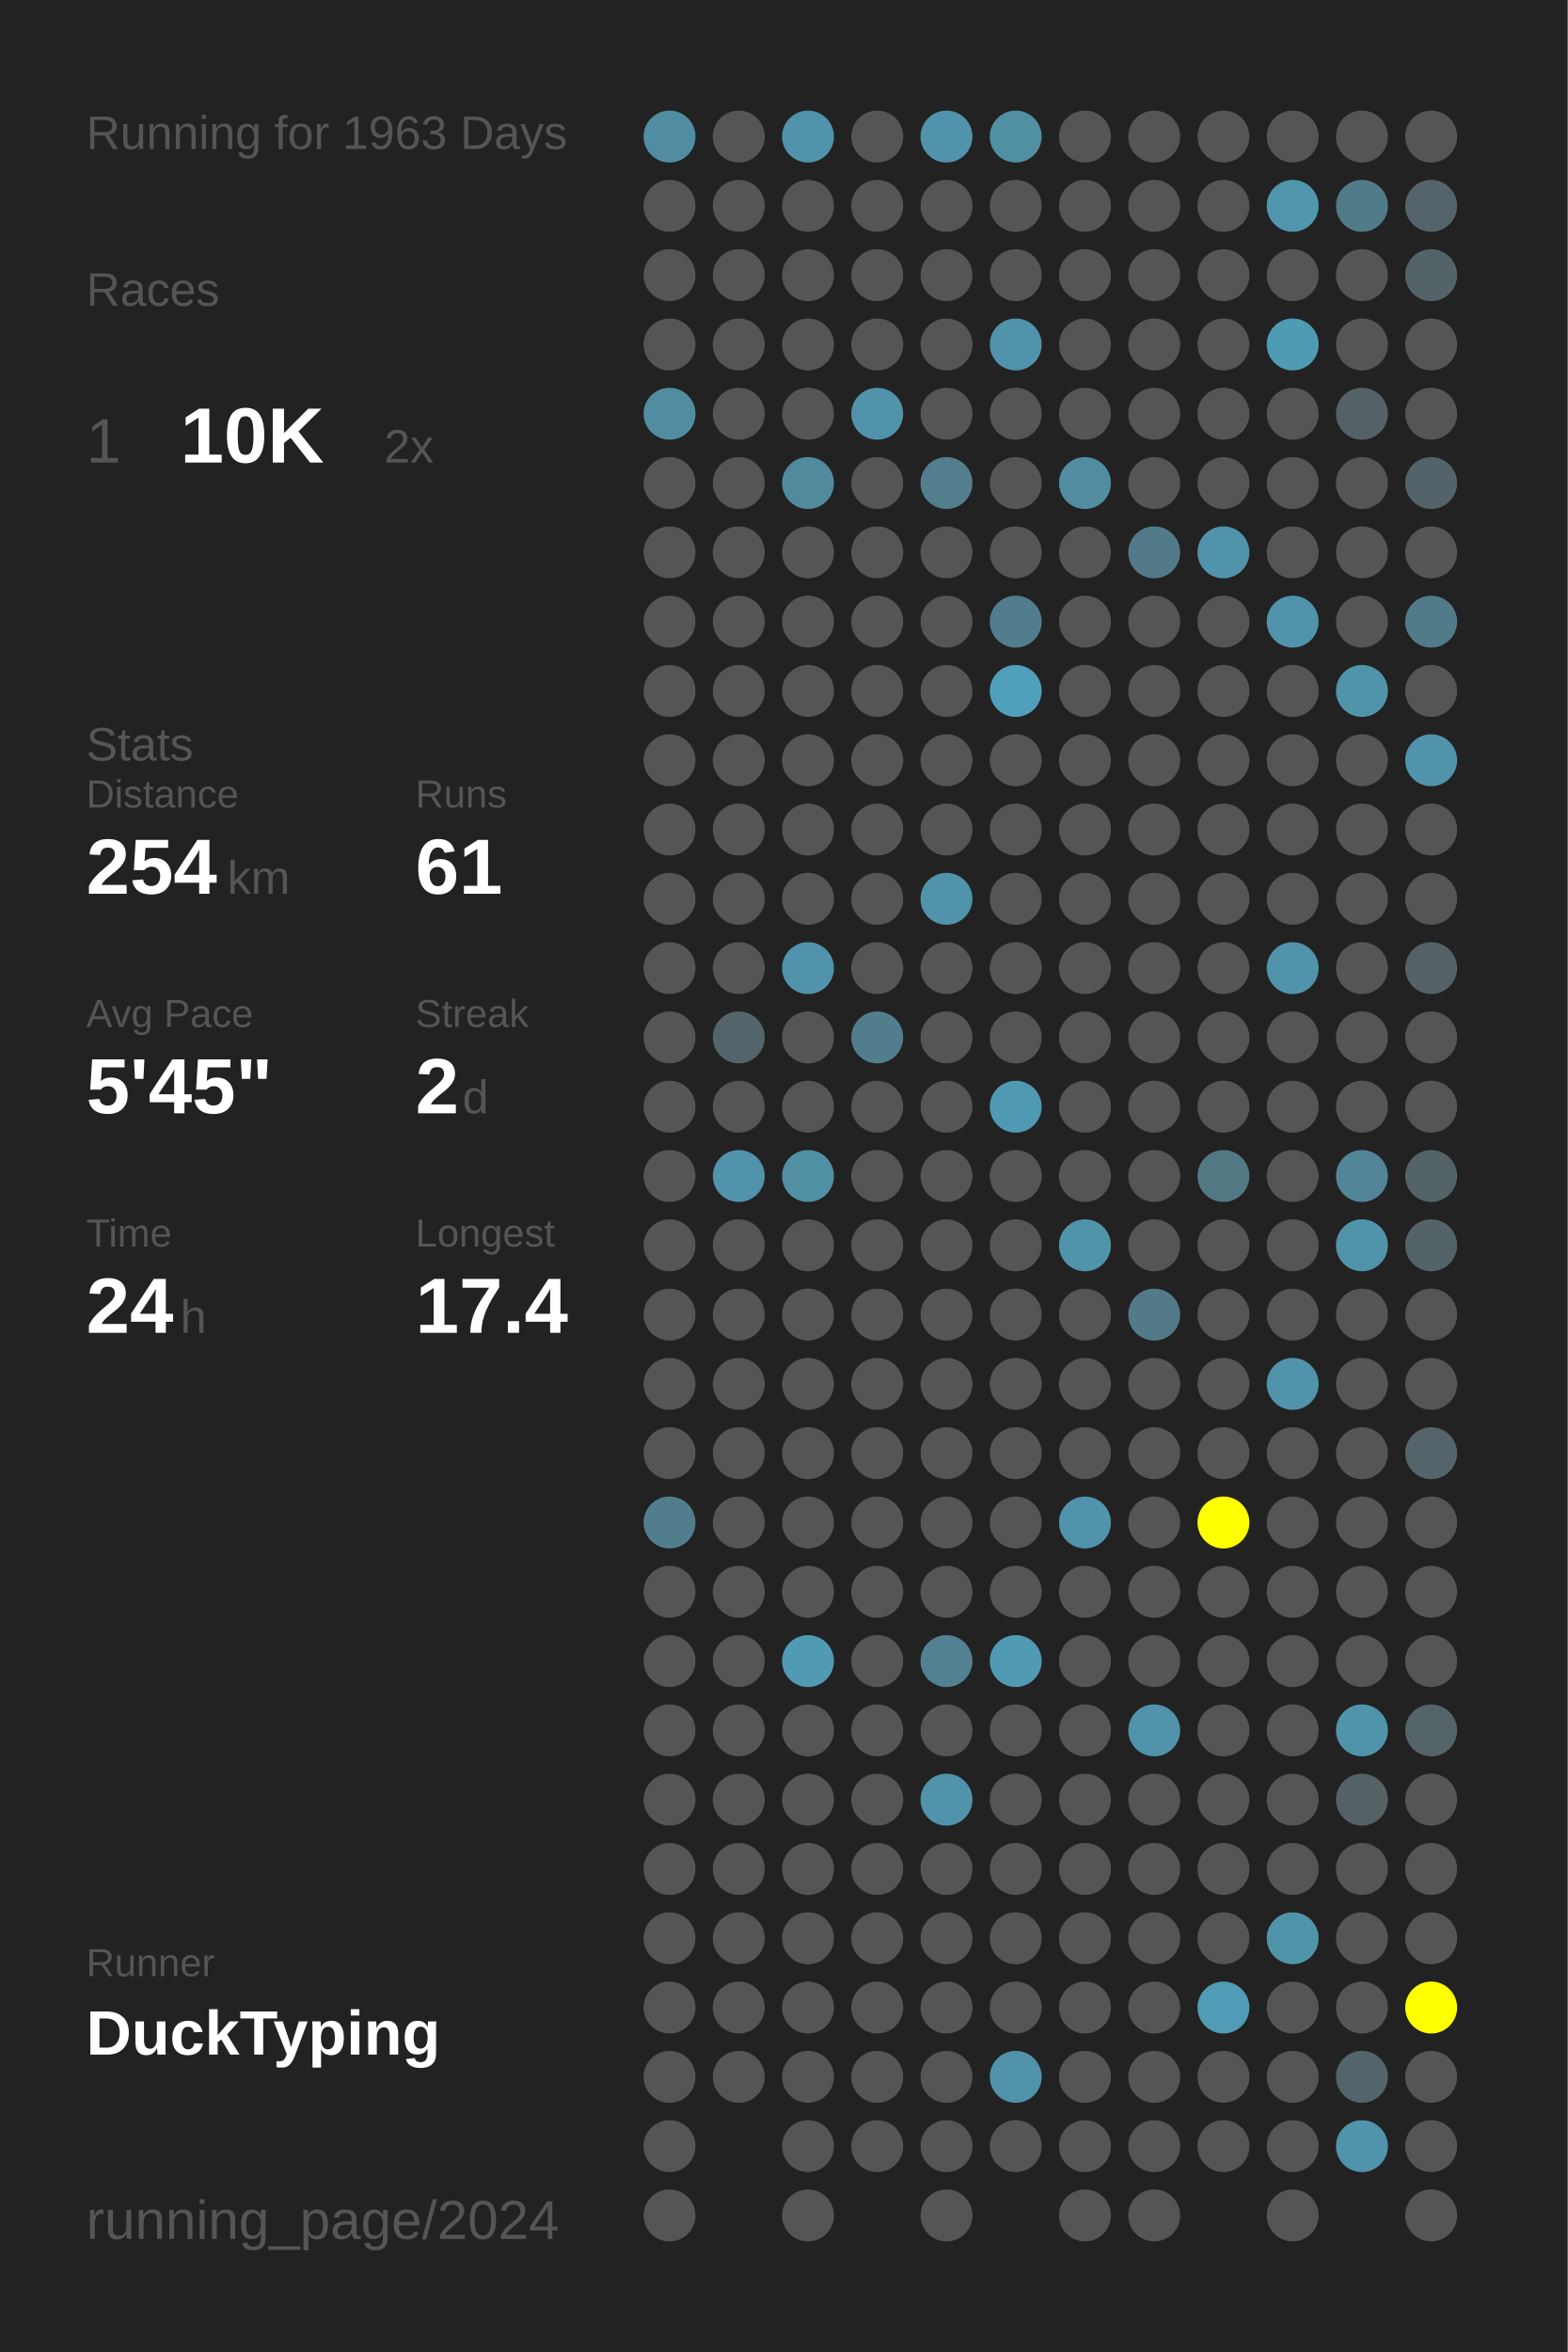
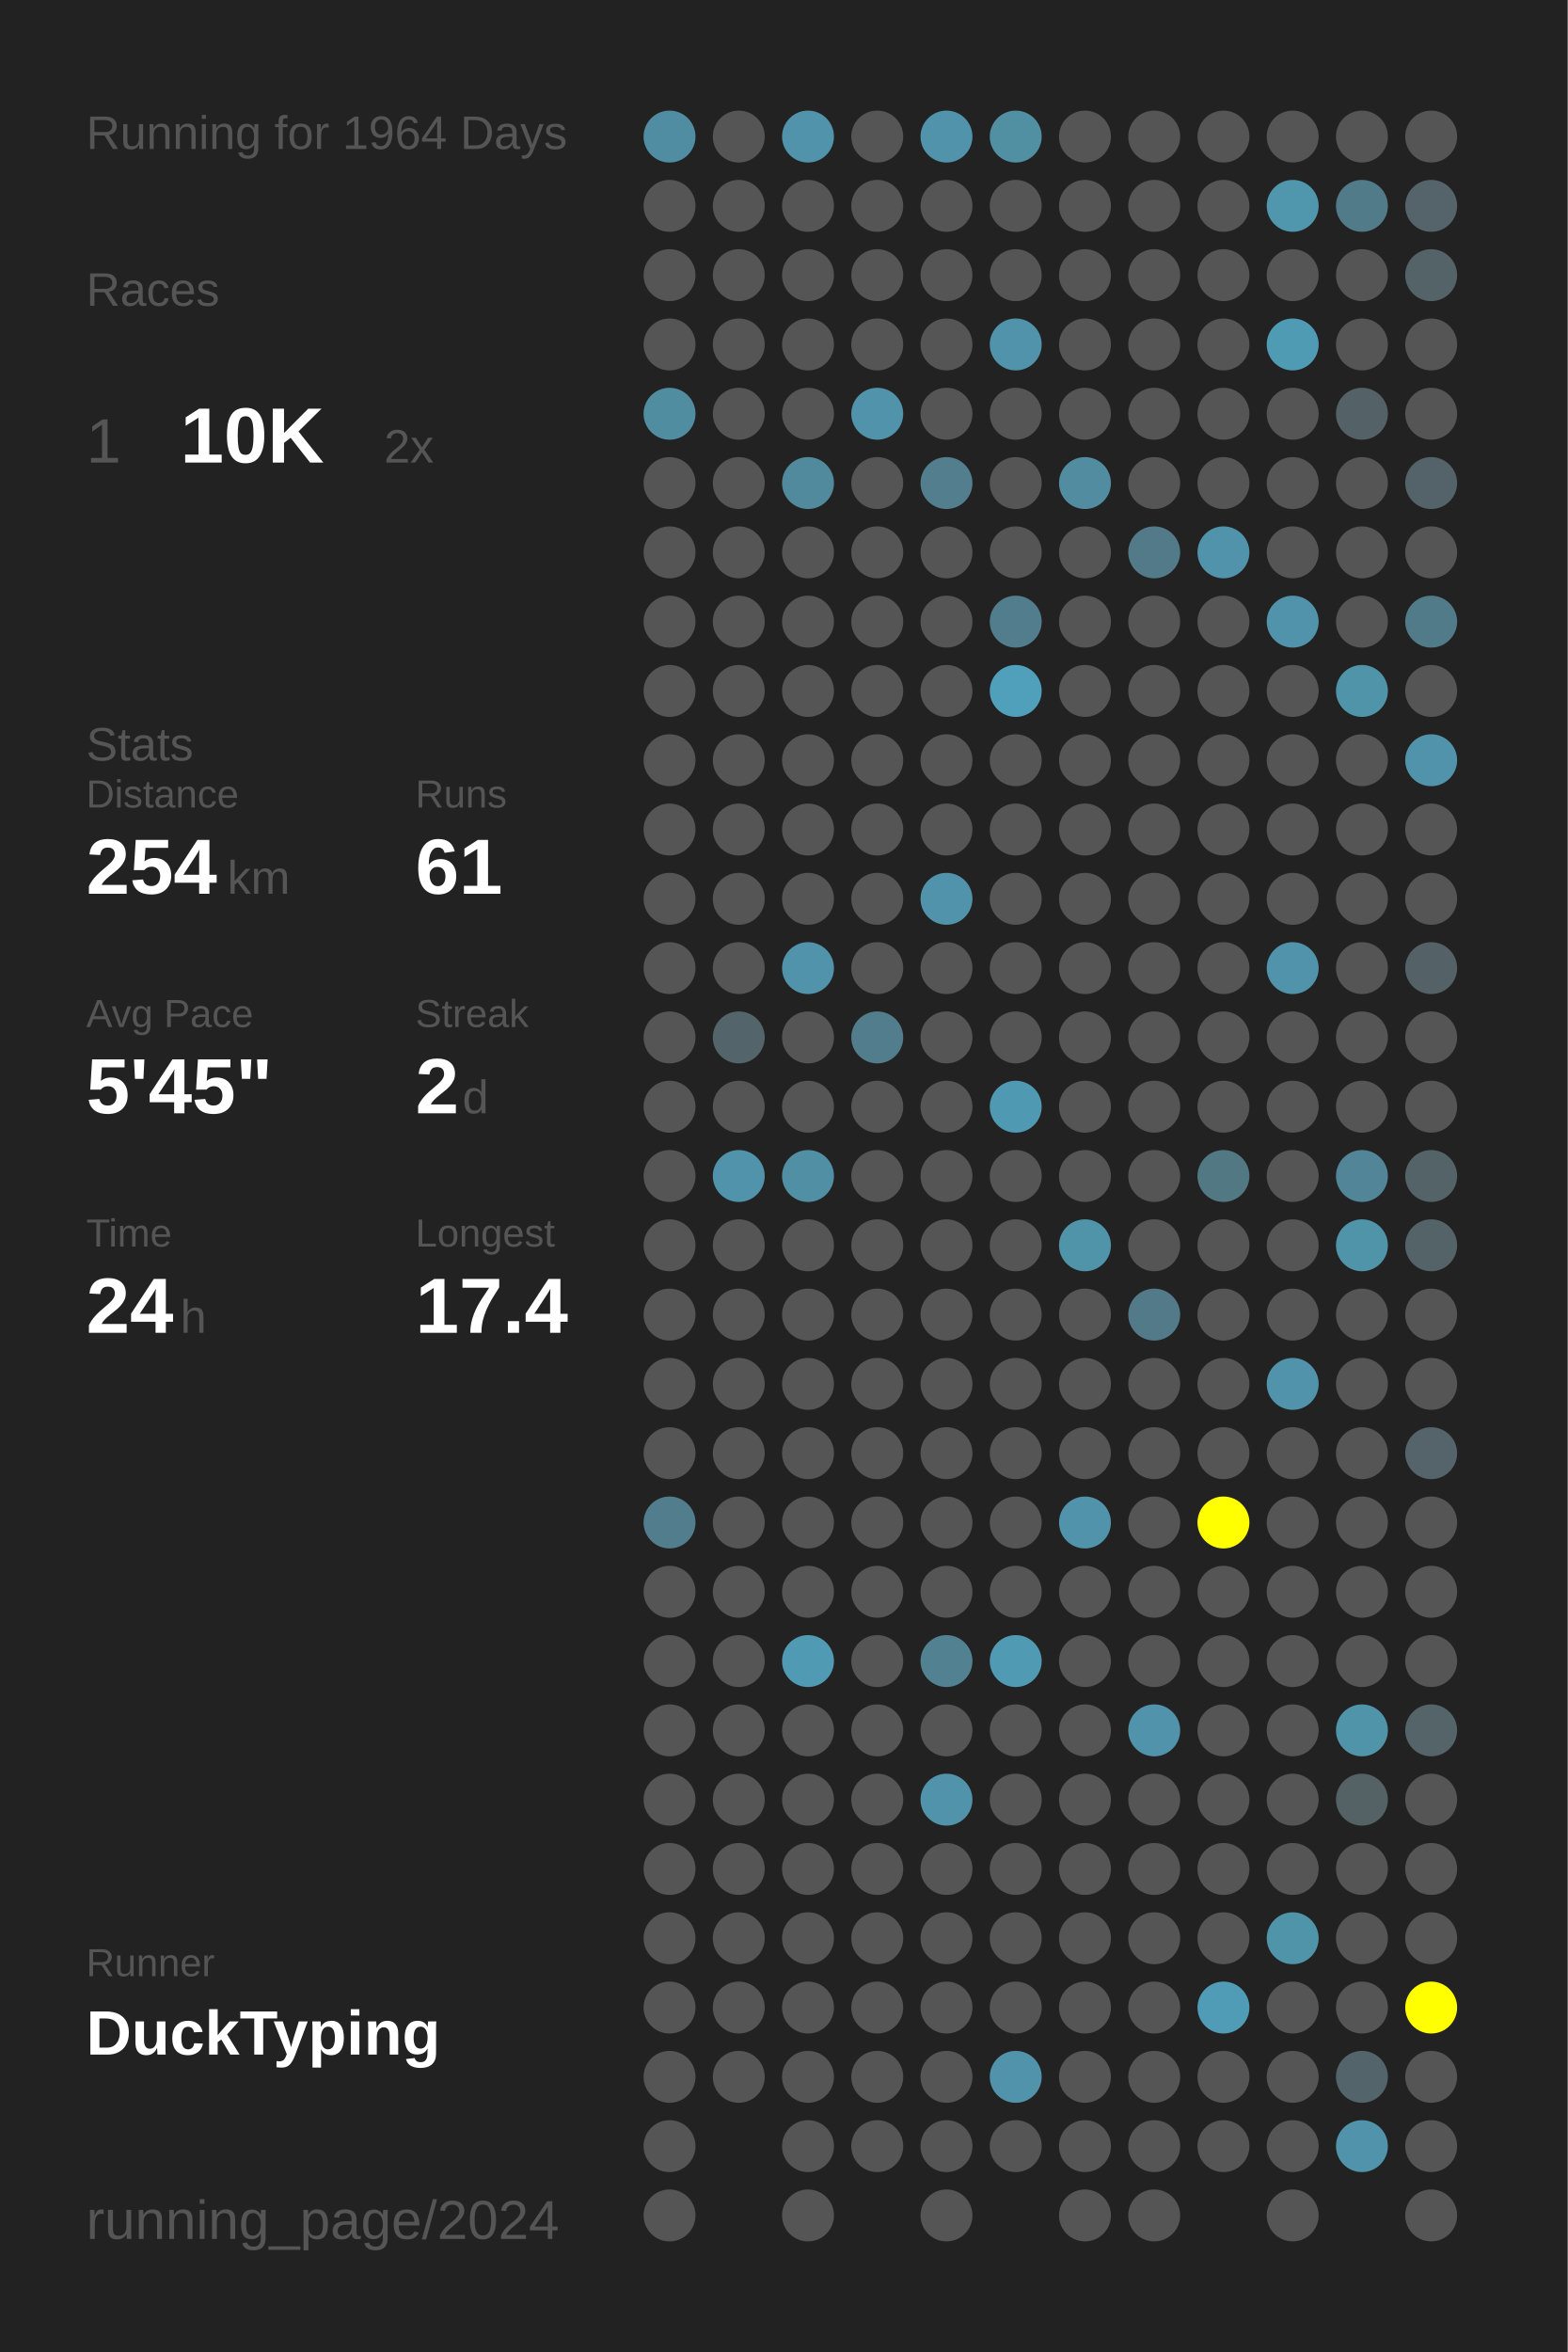
<svg xmlns="http://www.w3.org/2000/svg" baseProfile="full" height="300mm" version="1.1" viewBox="0,0,200,300" width="200mm">
  <defs />
  <rect fill="#222222" height="300" width="200" x="0" y="0" />
-   <text fill="#555555" style="font-size:6px; font-family:Arial;" x="11" y="19">Running for 1963 Days</text>
+   <text fill="#555555" style="font-size:6px; font-family:Arial;" x="11" y="19">Running for 1964 Days</text>
  <text fill="#555555" style="font-size:6px; font-family:Arial;" x="11" y="39">Races</text>
  <text fill="#555555" style="font-size:8px; font-family:Arial;" x="11" y="59">1</text>
  <text fill="#FFFFFF" style="font-size:10px; font-family:Arial; font-weight:bold;" x="23" y="59">10K</text>
  <text fill="#555555" style="font-size:6px; font-family:Arial;" x="49" y="59">2x</text>
  <text fill="#555555" style="font-size:6px; font-family:Arial;" x="11" y="97">Stats</text>
  <text fill="#555555" style="font-size:5px; font-family:Arial;" x="11" y="103">Distance</text>
  <text fill="#FFFFFF" style="font-size:10px; font-family:Arial; font-weight:bold;" x="11" y="114">254</text>
  <text fill="#555555" style="font-size:6px; font-family:Arial;" x="29" y="114">km</text>
  <text fill="#555555" style="font-size:5px; font-family:Arial;" x="53" y="103">Runs</text>
  <text fill="#FFFFFF" style="font-size:10px; font-family:Arial; font-weight:bold;" x="53" y="114">61</text>
  <text fill="#555555" style="font-size:5px; font-family:Arial;" x="11" y="131">Avg Pace</text>
  <text fill="#FFFFFF" style="font-size:10px; font-family:Arial; font-weight:bold;" x="11" y="142">5'45"</text>
  <text fill="#555555" style="font-size:5px; font-family:Arial;" x="53" y="131">Streak</text>
  <text fill="#FFFFFF" style="font-size:10px; font-family:Arial; font-weight:bold;" x="53" y="142">2</text>
  <text fill="#555555" style="font-size:6px; font-family:Arial;" x="59" y="142">d</text>
  <text fill="#555555" style="font-size:5px; font-family:Arial;" x="11" y="159">Time</text>
  <text fill="#FFFFFF" style="font-size:10px; font-family:Arial; font-weight:bold;" x="11" y="170">24</text>
  <text fill="#555555" style="font-size:6px; font-family:Arial;" x="23" y="170">h</text>
  <text fill="#555555" style="font-size:5px; font-family:Arial;" x="53" y="159">Longest</text>
  <text fill="#FFFFFF" style="font-size:10px; font-family:Arial; font-weight:bold;" x="53" y="170">17.4</text>
  <text fill="#555555" style="font-size:5px; font-family:Arial;" x="11" y="252.065">Runner</text>
  <text fill="#FFFFFF" style="font-size:8px; font-family:Arial; font-weight:bold;" x="11" y="262.065">DuckTyping</text>
  <text fill="#555555" style="font-size:7px; font-family:Arial;" x="11" y="285.581">running_page/2024</text>
  <circle cx="85.417" cy="17.419" fill="#518da2" r="3.312" />
  <circle cx="85.417" cy="26.258" fill="#555555" r="3.312" />
  <circle cx="85.417" cy="35.097" fill="#555555" r="3.312" />
  <circle cx="85.417" cy="43.935" fill="#555555" r="3.312" />
  <circle cx="85.417" cy="52.774" fill="#518da1" r="3.312" />
  <circle cx="85.417" cy="61.613" fill="#555555" r="3.312" />
  <circle cx="85.417" cy="70.452" fill="#555555" r="3.312" />
  <circle cx="85.417" cy="79.29" fill="#555555" r="3.312" />
  <circle cx="85.417" cy="88.129" fill="#555555" r="3.312" />
  <circle cx="85.417" cy="96.968" fill="#555555" r="3.312" />
  <circle cx="85.417" cy="105.806" fill="#555555" r="3.312" />
  <circle cx="85.417" cy="114.645" fill="#555555" r="3.312" />
  <circle cx="85.417" cy="123.484" fill="#555555" r="3.312" />
  <circle cx="85.417" cy="132.323" fill="#555555" r="3.312" />
  <circle cx="85.417" cy="141.161" fill="#555555" r="3.312" />
  <circle cx="85.417" cy="150" fill="#555555" r="3.312" />
  <circle cx="85.417" cy="158.839" fill="#555555" r="3.312" />
  <circle cx="85.417" cy="167.677" fill="#555555" r="3.312" />
  <circle cx="85.417" cy="176.516" fill="#555555" r="3.312" />
  <circle cx="85.417" cy="185.355" fill="#555555" r="3.312" />
  <circle cx="85.417" cy="194.194" fill="#527d8c" r="3.312" />
  <circle cx="85.417" cy="203.032" fill="#555555" r="3.312" />
  <circle cx="85.417" cy="211.871" fill="#555555" r="3.312" />
  <circle cx="85.417" cy="220.71" fill="#555555" r="3.312" />
  <circle cx="85.417" cy="229.548" fill="#555555" r="3.312" />
  <circle cx="85.417" cy="238.387" fill="#555555" r="3.312" />
  <circle cx="85.417" cy="247.226" fill="#555555" r="3.312" />
  <circle cx="85.417" cy="256.065" fill="#555555" r="3.312" />
  <circle cx="85.417" cy="264.903" fill="#555555" r="3.312" />
  <circle cx="85.417" cy="273.742" fill="#555555" r="3.312" />
  <circle cx="85.417" cy="282.581" fill="#555555" r="3.312" />
  <circle cx="94.25" cy="17.419" fill="#555555" r="3.312" />
  <circle cx="94.25" cy="26.258" fill="#555555" r="3.312" />
  <circle cx="94.25" cy="35.097" fill="#555555" r="3.312" />
  <circle cx="94.25" cy="43.935" fill="#555555" r="3.312" />
  <circle cx="94.25" cy="52.774" fill="#555555" r="3.312" />
  <circle cx="94.25" cy="61.613" fill="#555555" r="3.312" />
  <circle cx="94.25" cy="70.452" fill="#555555" r="3.312" />
  <circle cx="94.25" cy="79.29" fill="#555555" r="3.312" />
  <circle cx="94.25" cy="88.129" fill="#555555" r="3.312" />
  <circle cx="94.25" cy="96.968" fill="#555555" r="3.312" />
  <circle cx="94.25" cy="105.806" fill="#555555" r="3.312" />
  <circle cx="94.25" cy="114.645" fill="#555555" r="3.312" />
  <circle cx="94.25" cy="123.484" fill="#555555" r="3.312" />
  <circle cx="94.25" cy="132.323" fill="#53656b" r="3.312" />
  <circle cx="94.25" cy="141.161" fill="#555555" r="3.312" />
  <circle cx="94.25" cy="150" fill="#5093aa" r="3.312" />
  <circle cx="94.25" cy="158.839" fill="#555555" r="3.312" />
  <circle cx="94.25" cy="167.677" fill="#555555" r="3.312" />
  <circle cx="94.25" cy="176.516" fill="#555555" r="3.312" />
  <circle cx="94.25" cy="185.355" fill="#555555" r="3.312" />
  <circle cx="94.25" cy="194.194" fill="#555555" r="3.312" />
  <circle cx="94.25" cy="203.032" fill="#555555" r="3.312" />
  <circle cx="94.25" cy="211.871" fill="#555555" r="3.312" />
  <circle cx="94.25" cy="220.71" fill="#555555" r="3.312" />
  <circle cx="94.25" cy="229.548" fill="#555555" r="3.312" />
  <circle cx="94.25" cy="238.387" fill="#555555" r="3.312" />
  <circle cx="94.25" cy="247.226" fill="#555555" r="3.312" />
  <circle cx="94.25" cy="256.065" fill="#555555" r="3.312" />
  <circle cx="94.25" cy="264.903" fill="#555555" r="3.312" />
  <circle cx="103.083" cy="17.419" fill="#5093aa" r="3.312" />
  <circle cx="103.083" cy="26.258" fill="#555555" r="3.312" />
  <circle cx="103.083" cy="35.097" fill="#555555" r="3.312" />
  <circle cx="103.083" cy="43.935" fill="#555555" r="3.312" />
  <circle cx="103.083" cy="52.774" fill="#555555" r="3.312" />
  <circle cx="103.083" cy="61.613" fill="#518a9d" r="3.312" />
  <circle cx="103.083" cy="70.452" fill="#555555" r="3.312" />
  <circle cx="103.083" cy="79.29" fill="#555555" r="3.312" />
  <circle cx="103.083" cy="88.129" fill="#555555" r="3.312" />
  <circle cx="103.083" cy="96.968" fill="#555555" r="3.312" />
  <circle cx="103.083" cy="105.806" fill="#555555" r="3.312" />
  <circle cx="103.083" cy="114.645" fill="#555555" r="3.312" />
  <circle cx="103.083" cy="123.484" fill="#5093aa" r="3.312" />
  <circle cx="103.083" cy="132.323" fill="#555555" r="3.312" />
  <circle cx="103.083" cy="141.161" fill="#555555" r="3.312" />
  <circle cx="103.083" cy="150" fill="#518fa4" r="3.312" />
  <circle cx="103.083" cy="158.839" fill="#555555" r="3.312" />
  <circle cx="103.083" cy="167.677" fill="#555555" r="3.312" />
  <circle cx="103.083" cy="176.516" fill="#555555" r="3.312" />
  <circle cx="103.083" cy="185.355" fill="#555555" r="3.312" />
  <circle cx="103.083" cy="194.194" fill="#555555" r="3.312" />
  <circle cx="103.083" cy="203.032" fill="#555555" r="3.312" />
  <circle cx="103.083" cy="211.871" fill="#509ab4" r="3.312" />
  <circle cx="103.083" cy="220.71" fill="#555555" r="3.312" />
  <circle cx="103.083" cy="229.548" fill="#555555" r="3.312" />
  <circle cx="103.083" cy="238.387" fill="#555555" r="3.312" />
  <circle cx="103.083" cy="247.226" fill="#555555" r="3.312" />
  <circle cx="103.083" cy="256.065" fill="#555555" r="3.312" />
  <circle cx="103.083" cy="264.903" fill="#555555" r="3.312" />
  <circle cx="103.083" cy="273.742" fill="#555555" r="3.312" />
  <circle cx="103.083" cy="282.581" fill="#555555" r="3.312" />
  <circle cx="111.917" cy="17.419" fill="#555555" r="3.312" />
  <circle cx="111.917" cy="26.258" fill="#555555" r="3.312" />
  <circle cx="111.917" cy="35.097" fill="#555555" r="3.312" />
  <circle cx="111.917" cy="43.935" fill="#555555" r="3.312" />
  <circle cx="111.917" cy="52.774" fill="#5093aa" r="3.312" />
  <circle cx="111.917" cy="61.613" fill="#555555" r="3.312" />
  <circle cx="111.917" cy="70.452" fill="#555555" r="3.312" />
  <circle cx="111.917" cy="79.29" fill="#555555" r="3.312" />
  <circle cx="111.917" cy="88.129" fill="#555555" r="3.312" />
  <circle cx="111.917" cy="96.968" fill="#555555" r="3.312" />
  <circle cx="111.917" cy="105.806" fill="#555555" r="3.312" />
  <circle cx="111.917" cy="114.645" fill="#555555" r="3.312" />
  <circle cx="111.917" cy="123.484" fill="#555555" r="3.312" />
  <circle cx="111.917" cy="132.323" fill="#527d8c" r="3.312" />
  <circle cx="111.917" cy="141.161" fill="#555555" r="3.312" />
  <circle cx="111.917" cy="150" fill="#555555" r="3.312" />
  <circle cx="111.917" cy="158.839" fill="#555555" r="3.312" />
  <circle cx="111.917" cy="167.677" fill="#555555" r="3.312" />
  <circle cx="111.917" cy="176.516" fill="#555555" r="3.312" />
  <circle cx="111.917" cy="185.355" fill="#555555" r="3.312" />
  <circle cx="111.917" cy="194.194" fill="#555555" r="3.312" />
  <circle cx="111.917" cy="203.032" fill="#555555" r="3.312" />
  <circle cx="111.917" cy="211.871" fill="#555555" r="3.312" />
  <circle cx="111.917" cy="220.71" fill="#555555" r="3.312" />
  <circle cx="111.917" cy="229.548" fill="#555555" r="3.312" />
  <circle cx="111.917" cy="238.387" fill="#555555" r="3.312" />
  <circle cx="111.917" cy="247.226" fill="#555555" r="3.312" />
  <circle cx="111.917" cy="256.065" fill="#555555" r="3.312" />
  <circle cx="111.917" cy="264.903" fill="#555555" r="3.312" />
  <circle cx="111.917" cy="273.742" fill="#555555" r="3.312" />
  <circle cx="120.75" cy="17.419" fill="#5093aa" r="3.312" />
  <circle cx="120.75" cy="26.258" fill="#555555" r="3.312" />
  <circle cx="120.75" cy="35.097" fill="#555555" r="3.312" />
  <circle cx="120.75" cy="43.935" fill="#555555" r="3.312" />
  <circle cx="120.75" cy="52.774" fill="#555555" r="3.312" />
  <circle cx="120.75" cy="61.613" fill="#527e8d" r="3.312" />
  <circle cx="120.75" cy="70.452" fill="#555555" r="3.312" />
  <circle cx="120.75" cy="79.29" fill="#555555" r="3.312" />
  <circle cx="120.75" cy="88.129" fill="#555555" r="3.312" />
  <circle cx="120.75" cy="96.968" fill="#555555" r="3.312" />
  <circle cx="120.75" cy="105.806" fill="#555555" r="3.312" />
  <circle cx="120.75" cy="114.645" fill="#5093aa" r="3.312" />
  <circle cx="120.75" cy="123.484" fill="#555555" r="3.312" />
  <circle cx="120.75" cy="132.323" fill="#555555" r="3.312" />
  <circle cx="120.75" cy="141.161" fill="#555555" r="3.312" />
  <circle cx="120.75" cy="150" fill="#555555" r="3.312" />
  <circle cx="120.75" cy="158.839" fill="#555555" r="3.312" />
  <circle cx="120.75" cy="167.677" fill="#555555" r="3.312" />
  <circle cx="120.75" cy="176.516" fill="#555555" r="3.312" />
  <circle cx="120.75" cy="185.355" fill="#555555" r="3.312" />
  <circle cx="120.75" cy="194.194" fill="#555555" r="3.312" />
  <circle cx="120.75" cy="203.032" fill="#555555" r="3.312" />
  <circle cx="120.75" cy="211.871" fill="#528191" r="3.312" />
  <circle cx="120.75" cy="220.71" fill="#555555" r="3.312" />
  <circle cx="120.75" cy="229.548" fill="#5093aa" r="3.312" />
  <circle cx="120.75" cy="238.387" fill="#555555" r="3.312" />
  <circle cx="120.75" cy="247.226" fill="#555555" r="3.312" />
  <circle cx="120.75" cy="256.065" fill="#555555" r="3.312" />
  <circle cx="120.75" cy="264.903" fill="#555555" r="3.312" />
  <circle cx="120.75" cy="273.742" fill="#555555" r="3.312" />
  <circle cx="120.75" cy="282.581" fill="#555555" r="3.312" />
  <circle cx="129.583" cy="17.419" fill="#518fa3" r="3.312" />
  <circle cx="129.583" cy="26.258" fill="#555555" r="3.312" />
  <circle cx="129.583" cy="35.097" fill="#555555" r="3.312" />
  <circle cx="129.583" cy="43.935" fill="#5093aa" r="3.312" />
  <circle cx="129.583" cy="52.774" fill="#555555" r="3.312" />
  <circle cx="129.583" cy="61.613" fill="#555555" r="3.312" />
  <circle cx="129.583" cy="70.452" fill="#555555" r="3.312" />
  <circle cx="129.583" cy="79.29" fill="#527d8c" r="3.312" />
  <circle cx="129.583" cy="88.129" fill="#50a0bb" r="3.312" />
  <circle cx="129.583" cy="96.968" fill="#555555" r="3.312" />
  <circle cx="129.583" cy="105.806" fill="#555555" r="3.312" />
  <circle cx="129.583" cy="114.645" fill="#555555" r="3.312" />
  <circle cx="129.583" cy="123.484" fill="#555555" r="3.312" />
  <circle cx="129.583" cy="132.323" fill="#555555" r="3.312" />
  <circle cx="129.583" cy="141.161" fill="#5099b2" r="3.312" />
  <circle cx="129.583" cy="150" fill="#555555" r="3.312" />
  <circle cx="129.583" cy="158.839" fill="#555555" r="3.312" />
  <circle cx="129.583" cy="167.677" fill="#555555" r="3.312" />
  <circle cx="129.583" cy="176.516" fill="#555555" r="3.312" />
  <circle cx="129.583" cy="185.355" fill="#555555" r="3.312" />
  <circle cx="129.583" cy="194.194" fill="#555555" r="3.312" />
  <circle cx="129.583" cy="203.032" fill="#555555" r="3.312" />
  <circle cx="129.583" cy="211.871" fill="#509ab3" r="3.312" />
  <circle cx="129.583" cy="220.71" fill="#555555" r="3.312" />
  <circle cx="129.583" cy="229.548" fill="#555555" r="3.312" />
  <circle cx="129.583" cy="238.387" fill="#555555" r="3.312" />
  <circle cx="129.583" cy="247.226" fill="#555555" r="3.312" />
  <circle cx="129.583" cy="256.065" fill="#555555" r="3.312" />
  <circle cx="129.583" cy="264.903" fill="#5093aa" r="3.312" />
  <circle cx="129.583" cy="273.742" fill="#555555" r="3.312" />
  <circle cx="138.417" cy="17.419" fill="#555555" r="3.312" />
  <circle cx="138.417" cy="26.258" fill="#555555" r="3.312" />
  <circle cx="138.417" cy="35.097" fill="#555555" r="3.312" />
  <circle cx="138.417" cy="43.935" fill="#555555" r="3.312" />
  <circle cx="138.417" cy="52.774" fill="#555555" r="3.312" />
  <circle cx="138.417" cy="61.613" fill="#518ca0" r="3.312" />
  <circle cx="138.417" cy="70.452" fill="#555555" r="3.312" />
  <circle cx="138.417" cy="79.29" fill="#555555" r="3.312" />
  <circle cx="138.417" cy="88.129" fill="#555555" r="3.312" />
  <circle cx="138.417" cy="96.968" fill="#555555" r="3.312" />
  <circle cx="138.417" cy="105.806" fill="#555555" r="3.312" />
  <circle cx="138.417" cy="114.645" fill="#555555" r="3.312" />
  <circle cx="138.417" cy="123.484" fill="#555555" r="3.312" />
  <circle cx="138.417" cy="132.323" fill="#555555" r="3.312" />
  <circle cx="138.417" cy="141.161" fill="#555555" r="3.312" />
  <circle cx="138.417" cy="150" fill="#555555" r="3.312" />
  <circle cx="138.417" cy="158.839" fill="#5094aa" r="3.312" />
  <circle cx="138.417" cy="167.677" fill="#555555" r="3.312" />
  <circle cx="138.417" cy="176.516" fill="#555555" r="3.312" />
  <circle cx="138.417" cy="185.355" fill="#555555" r="3.312" />
  <circle cx="138.417" cy="194.194" fill="#5093aa" r="3.312" />
  <circle cx="138.417" cy="203.032" fill="#555555" r="3.312" />
  <circle cx="138.417" cy="211.871" fill="#555555" r="3.312" />
  <circle cx="138.417" cy="220.71" fill="#555555" r="3.312" />
  <circle cx="138.417" cy="229.548" fill="#555555" r="3.312" />
  <circle cx="138.417" cy="238.387" fill="#555555" r="3.312" />
  <circle cx="138.417" cy="247.226" fill="#555555" r="3.312" />
  <circle cx="138.417" cy="256.065" fill="#555555" r="3.312" />
  <circle cx="138.417" cy="264.903" fill="#555555" r="3.312" />
  <circle cx="138.417" cy="273.742" fill="#555555" r="3.312" />
  <circle cx="138.417" cy="282.581" fill="#555555" r="3.312" />
  <circle cx="147.25" cy="17.419" fill="#555555" r="3.312" />
  <circle cx="147.25" cy="26.258" fill="#555555" r="3.312" />
  <circle cx="147.25" cy="35.097" fill="#555555" r="3.312" />
  <circle cx="147.25" cy="43.935" fill="#555555" r="3.312" />
  <circle cx="147.25" cy="52.774" fill="#555555" r="3.312" />
  <circle cx="147.25" cy="61.613" fill="#555555" r="3.312" />
  <circle cx="147.25" cy="70.452" fill="#527a88" r="3.312" />
  <circle cx="147.25" cy="79.29" fill="#555555" r="3.312" />
  <circle cx="147.25" cy="88.129" fill="#555555" r="3.312" />
  <circle cx="147.25" cy="96.968" fill="#555555" r="3.312" />
  <circle cx="147.25" cy="105.806" fill="#555555" r="3.312" />
  <circle cx="147.25" cy="114.645" fill="#555555" r="3.312" />
  <circle cx="147.25" cy="123.484" fill="#555555" r="3.312" />
  <circle cx="147.25" cy="132.323" fill="#555555" r="3.312" />
  <circle cx="147.25" cy="141.161" fill="#555555" r="3.312" />
  <circle cx="147.25" cy="150" fill="#555555" r="3.312" />
  <circle cx="147.25" cy="158.839" fill="#555555" r="3.312" />
  <circle cx="147.25" cy="167.677" fill="#527a88" r="3.312" />
  <circle cx="147.25" cy="176.516" fill="#555555" r="3.312" />
  <circle cx="147.25" cy="185.355" fill="#555555" r="3.312" />
  <circle cx="147.25" cy="194.194" fill="#555555" r="3.312" />
  <circle cx="147.25" cy="203.032" fill="#555555" r="3.312" />
  <circle cx="147.25" cy="211.871" fill="#555555" r="3.312" />
  <circle cx="147.25" cy="220.71" fill="#5093aa" r="3.312" />
  <circle cx="147.25" cy="229.548" fill="#555555" r="3.312" />
  <circle cx="147.25" cy="238.387" fill="#555555" r="3.312" />
  <circle cx="147.25" cy="247.226" fill="#555555" r="3.312" />
  <circle cx="147.25" cy="256.065" fill="#555555" r="3.312" />
  <circle cx="147.25" cy="264.903" fill="#555555" r="3.312" />
  <circle cx="147.25" cy="273.742" fill="#555555" r="3.312" />
  <circle cx="147.25" cy="282.581" fill="#555555" r="3.312" />
  <circle cx="156.083" cy="17.419" fill="#555555" r="3.312" />
  <circle cx="156.083" cy="26.258" fill="#555555" r="3.312" />
  <circle cx="156.083" cy="35.097" fill="#555555" r="3.312" />
  <circle cx="156.083" cy="43.935" fill="#555555" r="3.312" />
  <circle cx="156.083" cy="52.774" fill="#555555" r="3.312" />
  <circle cx="156.083" cy="61.613" fill="#555555" r="3.312" />
  <circle cx="156.083" cy="70.452" fill="#5093aa" r="3.312" />
  <circle cx="156.083" cy="79.29" fill="#555555" r="3.312" />
  <circle cx="156.083" cy="88.129" fill="#555555" r="3.312" />
  <circle cx="156.083" cy="96.968" fill="#555555" r="3.312" />
  <circle cx="156.083" cy="105.806" fill="#555555" r="3.312" />
  <circle cx="156.083" cy="114.645" fill="#555555" r="3.312" />
  <circle cx="156.083" cy="123.484" fill="#555555" r="3.312" />
  <circle cx="156.083" cy="132.323" fill="#555555" r="3.312" />
  <circle cx="156.083" cy="141.161" fill="#555555" r="3.312" />
  <circle cx="156.083" cy="150" fill="#527884" r="3.312" />
  <circle cx="156.083" cy="158.839" fill="#555555" r="3.312" />
  <circle cx="156.083" cy="167.677" fill="#555555" r="3.312" />
  <circle cx="156.083" cy="176.516" fill="#555555" r="3.312" />
  <circle cx="156.083" cy="185.355" fill="#555555" r="3.312" />
  <circle cx="156.083" cy="194.194" fill="#FFFF00" r="3.312" />
  <circle cx="156.083" cy="203.032" fill="#555555" r="3.312" />
  <circle cx="156.083" cy="211.871" fill="#555555" r="3.312" />
  <circle cx="156.083" cy="220.71" fill="#555555" r="3.312" />
  <circle cx="156.083" cy="229.548" fill="#555555" r="3.312" />
  <circle cx="156.083" cy="238.387" fill="#555555" r="3.312" />
  <circle cx="156.083" cy="247.226" fill="#555555" r="3.312" />
  <circle cx="156.083" cy="256.065" fill="#509bb5" r="3.312" />
  <circle cx="156.083" cy="264.903" fill="#555555" r="3.312" />
  <circle cx="156.083" cy="273.742" fill="#555555" r="3.312" />
  <circle cx="164.917" cy="17.419" fill="#555555" r="3.312" />
  <circle cx="164.917" cy="26.258" fill="#5096ad" r="3.312" />
  <circle cx="164.917" cy="35.097" fill="#555555" r="3.312" />
  <circle cx="164.917" cy="43.935" fill="#509bb4" r="3.312" />
  <circle cx="164.917" cy="52.774" fill="#555555" r="3.312" />
  <circle cx="164.917" cy="61.613" fill="#555555" r="3.312" />
  <circle cx="164.917" cy="70.452" fill="#555555" r="3.312" />
  <circle cx="164.917" cy="79.29" fill="#5093aa" r="3.312" />
  <circle cx="164.917" cy="88.129" fill="#555555" r="3.312" />
  <circle cx="164.917" cy="96.968" fill="#555555" r="3.312" />
  <circle cx="164.917" cy="105.806" fill="#555555" r="3.312" />
  <circle cx="164.917" cy="114.645" fill="#555555" r="3.312" />
  <circle cx="164.917" cy="123.484" fill="#5093aa" r="3.312" />
  <circle cx="164.917" cy="132.323" fill="#555555" r="3.312" />
  <circle cx="164.917" cy="141.161" fill="#555555" r="3.312" />
  <circle cx="164.917" cy="150" fill="#555555" r="3.312" />
  <circle cx="164.917" cy="158.839" fill="#555555" r="3.312" />
  <circle cx="164.917" cy="167.677" fill="#555555" r="3.312" />
  <circle cx="164.917" cy="176.516" fill="#5093aa" r="3.312" />
  <circle cx="164.917" cy="185.355" fill="#555555" r="3.312" />
  <circle cx="164.917" cy="194.194" fill="#555555" r="3.312" />
  <circle cx="164.917" cy="203.032" fill="#555555" r="3.312" />
  <circle cx="164.917" cy="211.871" fill="#555555" r="3.312" />
  <circle cx="164.917" cy="220.71" fill="#555555" r="3.312" />
  <circle cx="164.917" cy="229.548" fill="#555555" r="3.312" />
  <circle cx="164.917" cy="238.387" fill="#555555" r="3.312" />
  <circle cx="164.917" cy="247.226" fill="#5094aa" r="3.312" />
  <circle cx="164.917" cy="256.065" fill="#555555" r="3.312" />
  <circle cx="164.917" cy="264.903" fill="#555555" r="3.312" />
  <circle cx="164.917" cy="273.742" fill="#555555" r="3.312" />
  <circle cx="164.917" cy="282.581" fill="#555555" r="3.312" />
  <circle cx="173.75" cy="17.419" fill="#555555" r="3.312" />
  <circle cx="173.75" cy="26.258" fill="#527b89" r="3.312" />
  <circle cx="173.75" cy="35.097" fill="#555555" r="3.312" />
  <circle cx="173.75" cy="43.935" fill="#555555" r="3.312" />
  <circle cx="173.75" cy="52.774" fill="#546267" r="3.312" />
  <circle cx="173.75" cy="61.613" fill="#555555" r="3.312" />
  <circle cx="173.75" cy="70.452" fill="#555555" r="3.312" />
  <circle cx="173.75" cy="79.29" fill="#555555" r="3.312" />
  <circle cx="173.75" cy="88.129" fill="#5094aa" r="3.312" />
  <circle cx="173.75" cy="96.968" fill="#555555" r="3.312" />
  <circle cx="173.75" cy="105.806" fill="#555555" r="3.312" />
  <circle cx="173.75" cy="114.645" fill="#555555" r="3.312" />
  <circle cx="173.75" cy="123.484" fill="#555555" r="3.312" />
  <circle cx="173.75" cy="132.323" fill="#555555" r="3.312" />
  <circle cx="173.75" cy="141.161" fill="#555555" r="3.312" />
  <circle cx="173.75" cy="150" fill="#518597" r="3.312" />
  <circle cx="173.75" cy="158.839" fill="#5094aa" r="3.312" />
  <circle cx="173.75" cy="167.677" fill="#555555" r="3.312" />
  <circle cx="173.75" cy="176.516" fill="#555555" r="3.312" />
  <circle cx="173.75" cy="185.355" fill="#555555" r="3.312" />
  <circle cx="173.75" cy="194.194" fill="#555555" r="3.312" />
  <circle cx="173.75" cy="203.032" fill="#555555" r="3.312" />
  <circle cx="173.75" cy="211.871" fill="#555555" r="3.312" />
  <circle cx="173.75" cy="220.71" fill="#5094aa" r="3.312" />
  <circle cx="173.75" cy="229.548" fill="#546266" r="3.312" />
  <circle cx="173.75" cy="238.387" fill="#555555" r="3.312" />
  <circle cx="173.75" cy="247.226" fill="#555555" r="3.312" />
  <circle cx="173.75" cy="256.065" fill="#555555" r="3.312" />
  <circle cx="173.75" cy="264.903" fill="#53646a" r="3.312" />
  <circle cx="173.75" cy="273.742" fill="#5093aa" r="3.312" />
  <circle cx="182.583" cy="17.419" fill="#555555" r="3.312" />
  <circle cx="182.583" cy="26.258" fill="#54646a" r="3.312" />
  <circle cx="182.583" cy="35.097" fill="#546368" r="3.312" />
  <circle cx="182.583" cy="43.935" fill="#555555" r="3.312" />
  <circle cx="182.583" cy="52.774" fill="#555555" r="3.312" />
  <circle cx="182.583" cy="61.613" fill="#546369" r="3.312" />
  <circle cx="182.583" cy="70.452" fill="#555555" r="3.312" />
  <circle cx="182.583" cy="79.29" fill="#527b89" r="3.312" />
  <circle cx="182.583" cy="88.129" fill="#555555" r="3.312" />
  <circle cx="182.583" cy="96.968" fill="#5093aa" r="3.312" />
  <circle cx="182.583" cy="105.806" fill="#555555" r="3.312" />
  <circle cx="182.583" cy="114.645" fill="#555555" r="3.312" />
  <circle cx="182.583" cy="123.484" fill="#546166" r="3.312" />
  <circle cx="182.583" cy="132.323" fill="#555555" r="3.312" />
  <circle cx="182.583" cy="141.161" fill="#555555" r="3.312" />
  <circle cx="182.583" cy="150" fill="#546368" r="3.312" />
  <circle cx="182.583" cy="158.839" fill="#546368" r="3.312" />
  <circle cx="182.583" cy="167.677" fill="#555555" r="3.312" />
  <circle cx="182.583" cy="176.516" fill="#555555" r="3.312" />
  <circle cx="182.583" cy="185.355" fill="#54646a" r="3.312" />
  <circle cx="182.583" cy="194.194" fill="#555555" r="3.312" />
  <circle cx="182.583" cy="203.032" fill="#555555" r="3.312" />
  <circle cx="182.583" cy="211.871" fill="#555555" r="3.312" />
  <circle cx="182.583" cy="220.71" fill="#546469" r="3.312" />
  <circle cx="182.583" cy="229.548" fill="#555555" r="3.312" />
  <circle cx="182.583" cy="238.387" fill="#555555" r="3.312" />
  <circle cx="182.583" cy="247.226" fill="#555555" r="3.312" />
  <circle cx="182.583" cy="256.065" fill="#FFFF00" r="3.312" />
  <circle cx="182.583" cy="264.903" fill="#555555" r="3.312" />
  <circle cx="182.583" cy="273.742" fill="#555555" r="3.312" />
  <circle cx="182.583" cy="282.581" fill="#555555" r="3.312" />
</svg>
